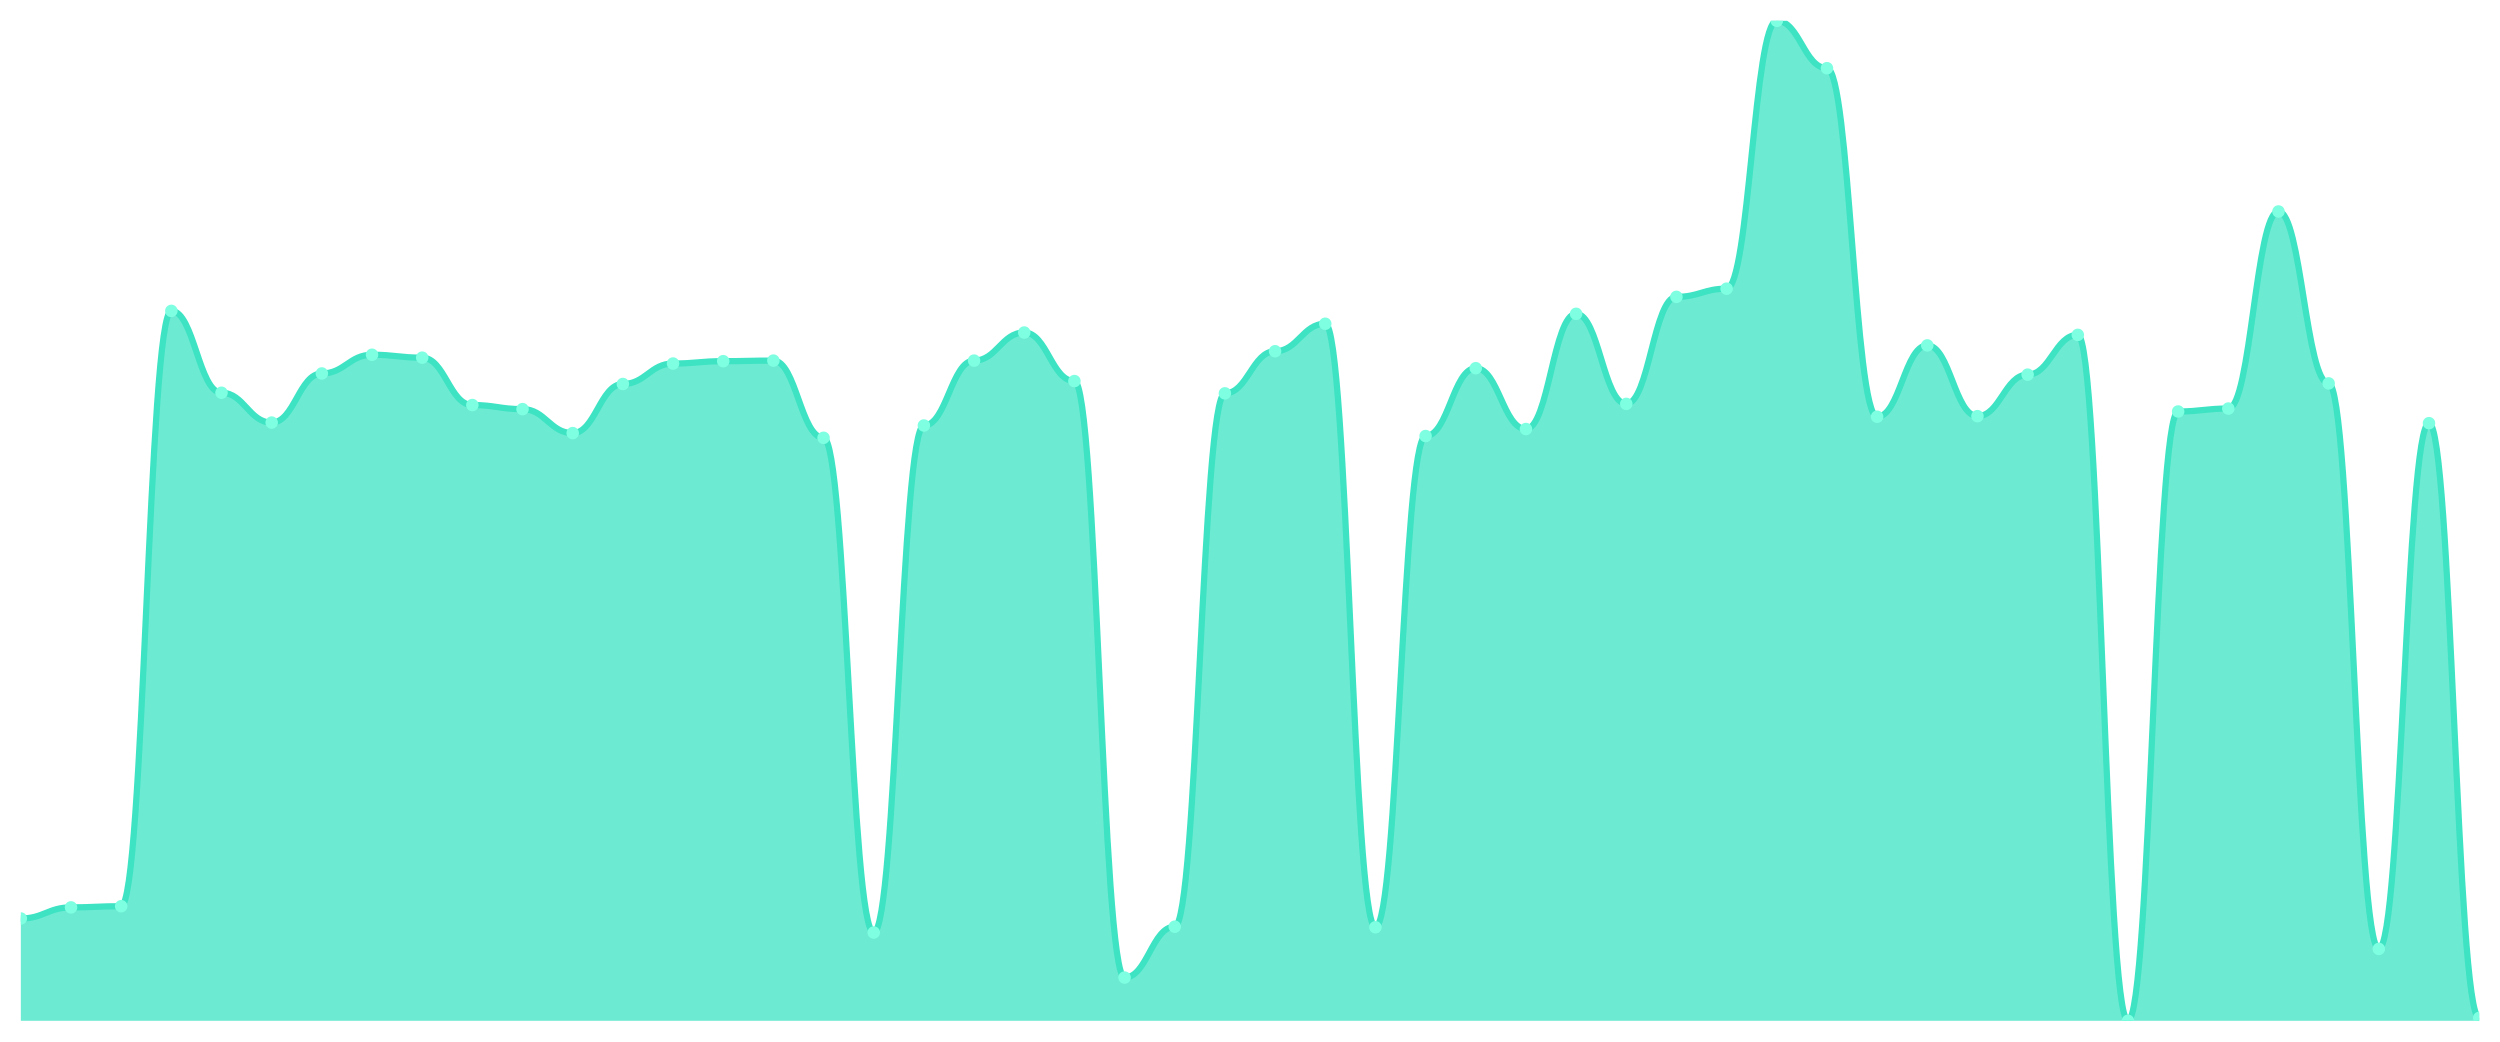
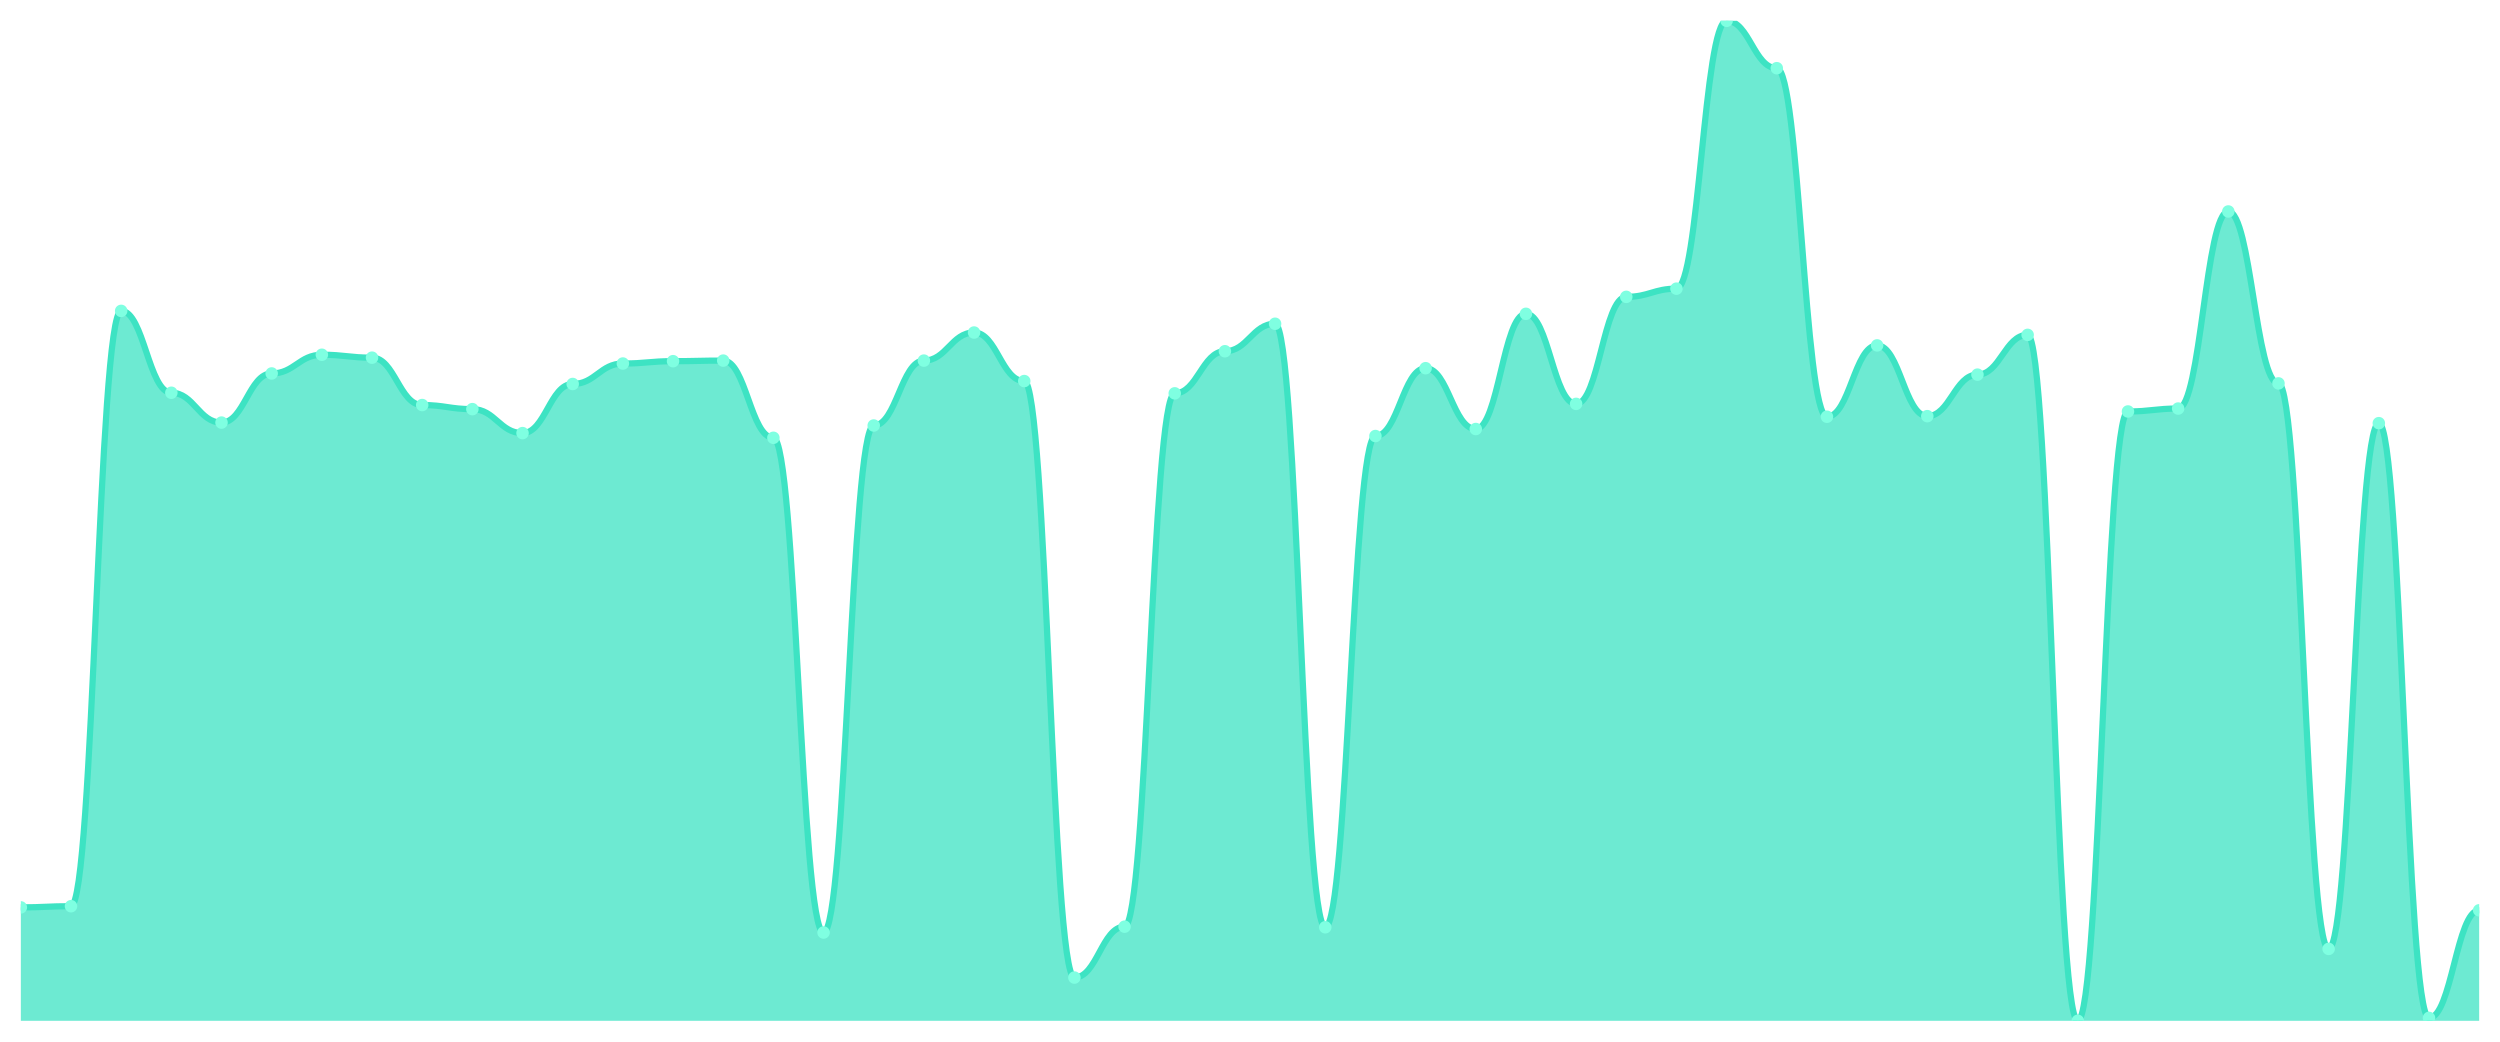
<svg xmlns="http://www.w3.org/2000/svg" viewBox="0 0 1200 500" width="1200" height="500">
  <defs>
    <clipPath id="c">
      <rect x="10" y="10" width="1180" height="480" />
    </clipPath>
  </defs>
  <rect width="1200" height="500" fill="none" />
  <g clip-path="url(#c)">
-     <path d="M 10,490 L 10,440.877 C 20.837,440.877 23.245,435.544 34.082,435.544 C 44.918,435.544 47.327,434.982 58.163,434.982 C 69,434.982 71.408,149.228 82.245,149.228 C 93.082,149.228 95.49,188.526 106.327,188.526 C 117.163,188.526 119.571,202.842 130.408,202.842 C 141.245,202.842 143.653,179.263 154.49,179.263 C 165.327,179.263 167.735,170.281 178.571,170.281 C 189.408,170.281 191.816,171.684 202.653,171.684 C 213.49,171.684 215.898,194.421 226.735,194.421 C 237.571,194.421 239.98,196.386 250.816,196.386 C 261.653,196.386 264.061,207.895 274.898,207.895 C 285.735,207.895 288.143,184.316 298.98,184.316 C 309.816,184.316 312.224,174.491 323.061,174.491 C 333.898,174.491 336.306,173.368 347.143,173.368 C 357.98,173.368 360.388,173.088 371.224,173.088 C 382.061,173.088 384.469,210.14 395.306,210.14 C 406.143,210.14 408.551,447.614 419.388,447.614 C 430.224,447.614 432.633,204.246 443.469,204.246 C 454.306,204.246 456.714,173.088 467.551,173.088 C 478.388,173.088 480.796,159.614 491.633,159.614 C 502.469,159.614 504.878,182.912 515.714,182.912 C 526.551,182.912 528.959,469.228 539.796,469.228 C 550.633,469.228 553.041,444.807 563.878,444.807 C 574.714,444.807 577.122,188.807 587.959,188.807 C 598.796,188.807 601.204,168.596 612.041,168.596 C 622.878,168.596 625.286,155.404 636.122,155.404 C 646.959,155.404 649.367,445.088 660.204,445.088 C 671.041,445.088 673.449,209.298 684.286,209.298 C 695.122,209.298 697.531,176.737 708.367,176.737 C 719.204,176.737 721.612,205.93 732.449,205.93 C 743.286,205.93 745.694,150.632 756.531,150.632 C 767.367,150.632 769.776,193.86 780.612,193.86 C 791.449,193.86 793.857,142.491 804.694,142.491 C 815.531,142.491 817.939,138.561 828.776,138.561 C 839.612,138.561 842.02,10 852.857,10 C 863.694,10 866.102,32.737 876.939,32.737 C 887.776,32.737 890.184,200.035 901.02,200.035 C 911.857,200.035 914.265,165.789 925.102,165.789 C 935.939,165.789 938.347,199.754 949.184,199.754 C 960.02,199.754 962.429,179.825 973.265,179.825 C 984.102,179.825 986.51,160.737 997.347,160.737 C 1008.184,160.737 1010.592,490 1021.429,490 C 1032.265,490 1034.673,197.509 1045.51,197.509 C 1056.347,197.509 1058.755,196.105 1069.592,196.105 C 1080.429,196.105 1082.837,101.509 1093.673,101.509 C 1104.51,101.509 1106.918,184.035 1117.755,184.035 C 1128.592,184.035 1131,455.474 1141.837,455.474 C 1152.673,455.474 1155.082,203.123 1165.918,203.123 C 1176.755,203.123 1179.163,488.596 1190,488.596 L 1190,490 Z" fill="rgba(61,227,195,0.75)" />
-     <path d="M 10,440.877 C 20.837,440.877 23.245,435.544 34.082,435.544 C 44.918,435.544 47.327,434.982 58.163,434.982 C 69,434.982 71.408,149.228 82.245,149.228 C 93.082,149.228 95.49,188.526 106.327,188.526 C 117.163,188.526 119.571,202.842 130.408,202.842 C 141.245,202.842 143.653,179.263 154.49,179.263 C 165.327,179.263 167.735,170.281 178.571,170.281 C 189.408,170.281 191.816,171.684 202.653,171.684 C 213.49,171.684 215.898,194.421 226.735,194.421 C 237.571,194.421 239.98,196.386 250.816,196.386 C 261.653,196.386 264.061,207.895 274.898,207.895 C 285.735,207.895 288.143,184.316 298.98,184.316 C 309.816,184.316 312.224,174.491 323.061,174.491 C 333.898,174.491 336.306,173.368 347.143,173.368 C 357.98,173.368 360.388,173.088 371.224,173.088 C 382.061,173.088 384.469,210.14 395.306,210.14 C 406.143,210.14 408.551,447.614 419.388,447.614 C 430.224,447.614 432.633,204.246 443.469,204.246 C 454.306,204.246 456.714,173.088 467.551,173.088 C 478.388,173.088 480.796,159.614 491.633,159.614 C 502.469,159.614 504.878,182.912 515.714,182.912 C 526.551,182.912 528.959,469.228 539.796,469.228 C 550.633,469.228 553.041,444.807 563.878,444.807 C 574.714,444.807 577.122,188.807 587.959,188.807 C 598.796,188.807 601.204,168.596 612.041,168.596 C 622.878,168.596 625.286,155.404 636.122,155.404 C 646.959,155.404 649.367,445.088 660.204,445.088 C 671.041,445.088 673.449,209.298 684.286,209.298 C 695.122,209.298 697.531,176.737 708.367,176.737 C 719.204,176.737 721.612,205.93 732.449,205.93 C 743.286,205.93 745.694,150.632 756.531,150.632 C 767.367,150.632 769.776,193.86 780.612,193.86 C 791.449,193.86 793.857,142.491 804.694,142.491 C 815.531,142.491 817.939,138.561 828.776,138.561 C 839.612,138.561 842.02,10 852.857,10 C 863.694,10 866.102,32.737 876.939,32.737 C 887.776,32.737 890.184,200.035 901.02,200.035 C 911.857,200.035 914.265,165.789 925.102,165.789 C 935.939,165.789 938.347,199.754 949.184,199.754 C 960.02,199.754 962.429,179.825 973.265,179.825 C 984.102,179.825 986.51,160.737 997.347,160.737 C 1008.184,160.737 1010.592,490 1021.429,490 C 1032.265,490 1034.673,197.509 1045.51,197.509 C 1056.347,197.509 1058.755,196.105 1069.592,196.105 C 1080.429,196.105 1082.837,101.509 1093.673,101.509 C 1104.51,101.509 1106.918,184.035 1117.755,184.035 C 1128.592,184.035 1131,455.474 1141.837,455.474 C 1152.673,455.474 1155.082,203.123 1165.918,203.123 C 1176.755,203.123 1179.163,488.596 1190,488.596" fill="none" stroke="#3de3c3" stroke-width="3" stroke-linecap="round" stroke-linejoin="round" />
-     <circle cx="10" cy="440.877" r="3" fill="#7fffe1" />
-     <circle cx="34.082" cy="435.544" r="3" fill="#7fffe1" />
-     <circle cx="58.163" cy="434.982" r="3" fill="#7fffe1" />
-     <circle cx="82.245" cy="149.228" r="3" fill="#7fffe1" />
-     <circle cx="106.327" cy="188.526" r="3" fill="#7fffe1" />
-     <circle cx="130.408" cy="202.842" r="3" fill="#7fffe1" />
-     <circle cx="154.49" cy="179.263" r="3" fill="#7fffe1" />
-     <circle cx="178.571" cy="170.281" r="3" fill="#7fffe1" />
-     <circle cx="202.653" cy="171.684" r="3" fill="#7fffe1" />
-     <circle cx="226.735" cy="194.421" r="3" fill="#7fffe1" />
-     <circle cx="250.816" cy="196.386" r="3" fill="#7fffe1" />
-     <circle cx="274.898" cy="207.895" r="3" fill="#7fffe1" />
-     <circle cx="298.98" cy="184.316" r="3" fill="#7fffe1" />
-     <circle cx="323.061" cy="174.491" r="3" fill="#7fffe1" />
-     <circle cx="347.143" cy="173.368" r="3" fill="#7fffe1" />
-     <circle cx="371.224" cy="173.088" r="3" fill="#7fffe1" />
-     <circle cx="395.306" cy="210.14" r="3" fill="#7fffe1" />
-     <circle cx="419.388" cy="447.614" r="3" fill="#7fffe1" />
-     <circle cx="443.469" cy="204.246" r="3" fill="#7fffe1" />
-     <circle cx="467.551" cy="173.088" r="3" fill="#7fffe1" />
-     <circle cx="491.633" cy="159.614" r="3" fill="#7fffe1" />
-     <circle cx="515.714" cy="182.912" r="3" fill="#7fffe1" />
-     <circle cx="539.796" cy="469.228" r="3" fill="#7fffe1" />
-     <circle cx="563.878" cy="444.807" r="3" fill="#7fffe1" />
-     <circle cx="587.959" cy="188.807" r="3" fill="#7fffe1" />
-     <circle cx="612.041" cy="168.596" r="3" fill="#7fffe1" />
-     <circle cx="636.122" cy="155.404" r="3" fill="#7fffe1" />
-     <circle cx="660.204" cy="445.088" r="3" fill="#7fffe1" />
-     <circle cx="684.286" cy="209.298" r="3" fill="#7fffe1" />
-     <circle cx="708.367" cy="176.737" r="3" fill="#7fffe1" />
-     <circle cx="732.449" cy="205.93" r="3" fill="#7fffe1" />
-     <circle cx="756.531" cy="150.632" r="3" fill="#7fffe1" />
-     <circle cx="780.612" cy="193.86" r="3" fill="#7fffe1" />
-     <circle cx="804.694" cy="142.491" r="3" fill="#7fffe1" />
-     <circle cx="828.776" cy="138.561" r="3" fill="#7fffe1" />
-     <circle cx="852.857" cy="10" r="3" fill="#7fffe1" />
-     <circle cx="876.939" cy="32.737" r="3" fill="#7fffe1" />
-     <circle cx="901.02" cy="200.035" r="3" fill="#7fffe1" />
-     <circle cx="925.102" cy="165.789" r="3" fill="#7fffe1" />
-     <circle cx="949.184" cy="199.754" r="3" fill="#7fffe1" />
-     <circle cx="973.265" cy="179.825" r="3" fill="#7fffe1" />
-     <circle cx="997.347" cy="160.737" r="3" fill="#7fffe1" />
-     <circle cx="1021.429" cy="490" r="3" fill="#7fffe1" />
-     <circle cx="1045.51" cy="197.509" r="3" fill="#7fffe1" />
-     <circle cx="1069.592" cy="196.105" r="3" fill="#7fffe1" />
-     <circle cx="1093.673" cy="101.509" r="3" fill="#7fffe1" />
-     <circle cx="1117.755" cy="184.035" r="3" fill="#7fffe1" />
-     <circle cx="1141.837" cy="455.474" r="3" fill="#7fffe1" />
-     <circle cx="1165.918" cy="203.123" r="3" fill="#7fffe1" />
-     <circle cx="1190" cy="488.596" r="3" fill="#7fffe1" />
+     <path d="M 10,490 L 10,435.544 C 20.837,435.544 23.245,434.982 34.082,434.982 C 44.918,434.982 47.327,149.228 58.163,149.228 C 69,149.228 71.408,188.526 82.245,188.526 C 93.082,188.526 95.49,202.842 106.327,202.842 C 117.163,202.842 119.571,179.263 130.408,179.263 C 141.245,179.263 143.653,170.281 154.49,170.281 C 165.327,170.281 167.735,171.684 178.571,171.684 C 189.408,171.684 191.816,194.421 202.653,194.421 C 213.49,194.421 215.898,196.386 226.735,196.386 C 237.571,196.386 239.98,207.895 250.816,207.895 C 261.653,207.895 264.061,184.316 274.898,184.316 C 285.735,184.316 288.143,174.491 298.98,174.491 C 309.816,174.491 312.224,173.368 323.061,173.368 C 333.898,173.368 336.306,173.088 347.143,173.088 C 357.98,173.088 360.388,210.14 371.224,210.14 C 382.061,210.14 384.469,447.614 395.306,447.614 C 406.143,447.614 408.551,204.246 419.388,204.246 C 430.224,204.246 432.633,173.088 443.469,173.088 C 454.306,173.088 456.714,159.614 467.551,159.614 C 478.388,159.614 480.796,182.912 491.633,182.912 C 502.469,182.912 504.878,469.228 515.714,469.228 C 526.551,469.228 528.959,444.807 539.796,444.807 C 550.633,444.807 553.041,188.807 563.878,188.807 C 574.714,188.807 577.122,168.596 587.959,168.596 C 598.796,168.596 601.204,155.404 612.041,155.404 C 622.878,155.404 625.286,445.088 636.122,445.088 C 646.959,445.088 649.367,209.298 660.204,209.298 C 671.041,209.298 673.449,176.737 684.286,176.737 C 695.122,176.737 697.531,205.93 708.367,205.93 C 719.204,205.93 721.612,150.632 732.449,150.632 C 743.286,150.632 745.694,193.86 756.531,193.86 C 767.367,193.86 769.776,142.491 780.612,142.491 C 791.449,142.491 793.857,138.561 804.694,138.561 C 815.531,138.561 817.939,10 828.776,10 C 839.612,10 842.02,32.737 852.857,32.737 C 863.694,32.737 866.102,200.035 876.939,200.035 C 887.776,200.035 890.184,165.789 901.02,165.789 C 911.857,165.789 914.265,199.754 925.102,199.754 C 935.939,199.754 938.347,179.825 949.184,179.825 C 960.02,179.825 962.429,160.737 973.265,160.737 C 984.102,160.737 986.51,490 997.347,490 C 1008.184,490 1010.592,197.509 1021.429,197.509 C 1032.265,197.509 1034.673,196.105 1045.51,196.105 C 1056.347,196.105 1058.755,101.509 1069.592,101.509 C 1080.429,101.509 1082.837,184.035 1093.673,184.035 C 1104.51,184.035 1106.918,455.474 1117.755,455.474 C 1128.592,455.474 1131,203.123 1141.837,203.123 C 1152.673,203.123 1155.082,488.596 1165.918,488.596 C 1176.755,488.596 1179.163,436.947 1190,436.947 L 1190,490 Z" fill="rgba(61,227,195,0.75)" />
+     <path d="M 10,435.544 C 20.837,435.544 23.245,434.982 34.082,434.982 C 44.918,434.982 47.327,149.228 58.163,149.228 C 69,149.228 71.408,188.526 82.245,188.526 C 93.082,188.526 95.49,202.842 106.327,202.842 C 117.163,202.842 119.571,179.263 130.408,179.263 C 141.245,179.263 143.653,170.281 154.49,170.281 C 165.327,170.281 167.735,171.684 178.571,171.684 C 189.408,171.684 191.816,194.421 202.653,194.421 C 213.49,194.421 215.898,196.386 226.735,196.386 C 237.571,196.386 239.98,207.895 250.816,207.895 C 261.653,207.895 264.061,184.316 274.898,184.316 C 285.735,184.316 288.143,174.491 298.98,174.491 C 309.816,174.491 312.224,173.368 323.061,173.368 C 333.898,173.368 336.306,173.088 347.143,173.088 C 357.98,173.088 360.388,210.14 371.224,210.14 C 382.061,210.14 384.469,447.614 395.306,447.614 C 406.143,447.614 408.551,204.246 419.388,204.246 C 430.224,204.246 432.633,173.088 443.469,173.088 C 454.306,173.088 456.714,159.614 467.551,159.614 C 478.388,159.614 480.796,182.912 491.633,182.912 C 502.469,182.912 504.878,469.228 515.714,469.228 C 526.551,469.228 528.959,444.807 539.796,444.807 C 550.633,444.807 553.041,188.807 563.878,188.807 C 574.714,188.807 577.122,168.596 587.959,168.596 C 598.796,168.596 601.204,155.404 612.041,155.404 C 622.878,155.404 625.286,445.088 636.122,445.088 C 646.959,445.088 649.367,209.298 660.204,209.298 C 671.041,209.298 673.449,176.737 684.286,176.737 C 695.122,176.737 697.531,205.93 708.367,205.93 C 719.204,205.93 721.612,150.632 732.449,150.632 C 743.286,150.632 745.694,193.86 756.531,193.86 C 767.367,193.86 769.776,142.491 780.612,142.491 C 791.449,142.491 793.857,138.561 804.694,138.561 C 815.531,138.561 817.939,10 828.776,10 C 839.612,10 842.02,32.737 852.857,32.737 C 863.694,32.737 866.102,200.035 876.939,200.035 C 887.776,200.035 890.184,165.789 901.02,165.789 C 911.857,165.789 914.265,199.754 925.102,199.754 C 935.939,199.754 938.347,179.825 949.184,179.825 C 960.02,179.825 962.429,160.737 973.265,160.737 C 984.102,160.737 986.51,490 997.347,490 C 1008.184,490 1010.592,197.509 1021.429,197.509 C 1032.265,197.509 1034.673,196.105 1045.51,196.105 C 1056.347,196.105 1058.755,101.509 1069.592,101.509 C 1080.429,101.509 1082.837,184.035 1093.673,184.035 C 1104.51,184.035 1106.918,455.474 1117.755,455.474 C 1128.592,455.474 1131,203.123 1141.837,203.123 C 1152.673,203.123 1155.082,488.596 1165.918,488.596 C 1176.755,488.596 1179.163,436.947 1190,436.947" fill="none" stroke="#3de3c3" stroke-width="3" stroke-linecap="round" stroke-linejoin="round" />
+     <circle cx="10" cy="435.544" r="3" fill="#7fffe1" />
+     <circle cx="34.082" cy="434.982" r="3" fill="#7fffe1" />
+     <circle cx="58.163" cy="149.228" r="3" fill="#7fffe1" />
+     <circle cx="82.245" cy="188.526" r="3" fill="#7fffe1" />
+     <circle cx="106.327" cy="202.842" r="3" fill="#7fffe1" />
+     <circle cx="130.408" cy="179.263" r="3" fill="#7fffe1" />
+     <circle cx="154.49" cy="170.281" r="3" fill="#7fffe1" />
+     <circle cx="178.571" cy="171.684" r="3" fill="#7fffe1" />
+     <circle cx="202.653" cy="194.421" r="3" fill="#7fffe1" />
+     <circle cx="226.735" cy="196.386" r="3" fill="#7fffe1" />
+     <circle cx="250.816" cy="207.895" r="3" fill="#7fffe1" />
+     <circle cx="274.898" cy="184.316" r="3" fill="#7fffe1" />
+     <circle cx="298.98" cy="174.491" r="3" fill="#7fffe1" />
+     <circle cx="323.061" cy="173.368" r="3" fill="#7fffe1" />
+     <circle cx="347.143" cy="173.088" r="3" fill="#7fffe1" />
+     <circle cx="371.224" cy="210.14" r="3" fill="#7fffe1" />
+     <circle cx="395.306" cy="447.614" r="3" fill="#7fffe1" />
+     <circle cx="419.388" cy="204.246" r="3" fill="#7fffe1" />
+     <circle cx="443.469" cy="173.088" r="3" fill="#7fffe1" />
+     <circle cx="467.551" cy="159.614" r="3" fill="#7fffe1" />
+     <circle cx="491.633" cy="182.912" r="3" fill="#7fffe1" />
+     <circle cx="515.714" cy="469.228" r="3" fill="#7fffe1" />
+     <circle cx="539.796" cy="444.807" r="3" fill="#7fffe1" />
+     <circle cx="563.878" cy="188.807" r="3" fill="#7fffe1" />
+     <circle cx="587.959" cy="168.596" r="3" fill="#7fffe1" />
+     <circle cx="612.041" cy="155.404" r="3" fill="#7fffe1" />
+     <circle cx="636.122" cy="445.088" r="3" fill="#7fffe1" />
+     <circle cx="660.204" cy="209.298" r="3" fill="#7fffe1" />
+     <circle cx="684.286" cy="176.737" r="3" fill="#7fffe1" />
+     <circle cx="708.367" cy="205.93" r="3" fill="#7fffe1" />
+     <circle cx="732.449" cy="150.632" r="3" fill="#7fffe1" />
+     <circle cx="756.531" cy="193.86" r="3" fill="#7fffe1" />
+     <circle cx="780.612" cy="142.491" r="3" fill="#7fffe1" />
+     <circle cx="804.694" cy="138.561" r="3" fill="#7fffe1" />
+     <circle cx="828.776" cy="10" r="3" fill="#7fffe1" />
+     <circle cx="852.857" cy="32.737" r="3" fill="#7fffe1" />
+     <circle cx="876.939" cy="200.035" r="3" fill="#7fffe1" />
+     <circle cx="901.02" cy="165.789" r="3" fill="#7fffe1" />
+     <circle cx="925.102" cy="199.754" r="3" fill="#7fffe1" />
+     <circle cx="949.184" cy="179.825" r="3" fill="#7fffe1" />
+     <circle cx="973.265" cy="160.737" r="3" fill="#7fffe1" />
+     <circle cx="997.347" cy="490" r="3" fill="#7fffe1" />
+     <circle cx="1021.429" cy="197.509" r="3" fill="#7fffe1" />
+     <circle cx="1045.51" cy="196.105" r="3" fill="#7fffe1" />
+     <circle cx="1069.592" cy="101.509" r="3" fill="#7fffe1" />
+     <circle cx="1093.673" cy="184.035" r="3" fill="#7fffe1" />
+     <circle cx="1117.755" cy="455.474" r="3" fill="#7fffe1" />
+     <circle cx="1141.837" cy="203.123" r="3" fill="#7fffe1" />
+     <circle cx="1165.918" cy="488.596" r="3" fill="#7fffe1" />
+     <circle cx="1190" cy="436.947" r="3" fill="#7fffe1" />
  </g>
</svg>
